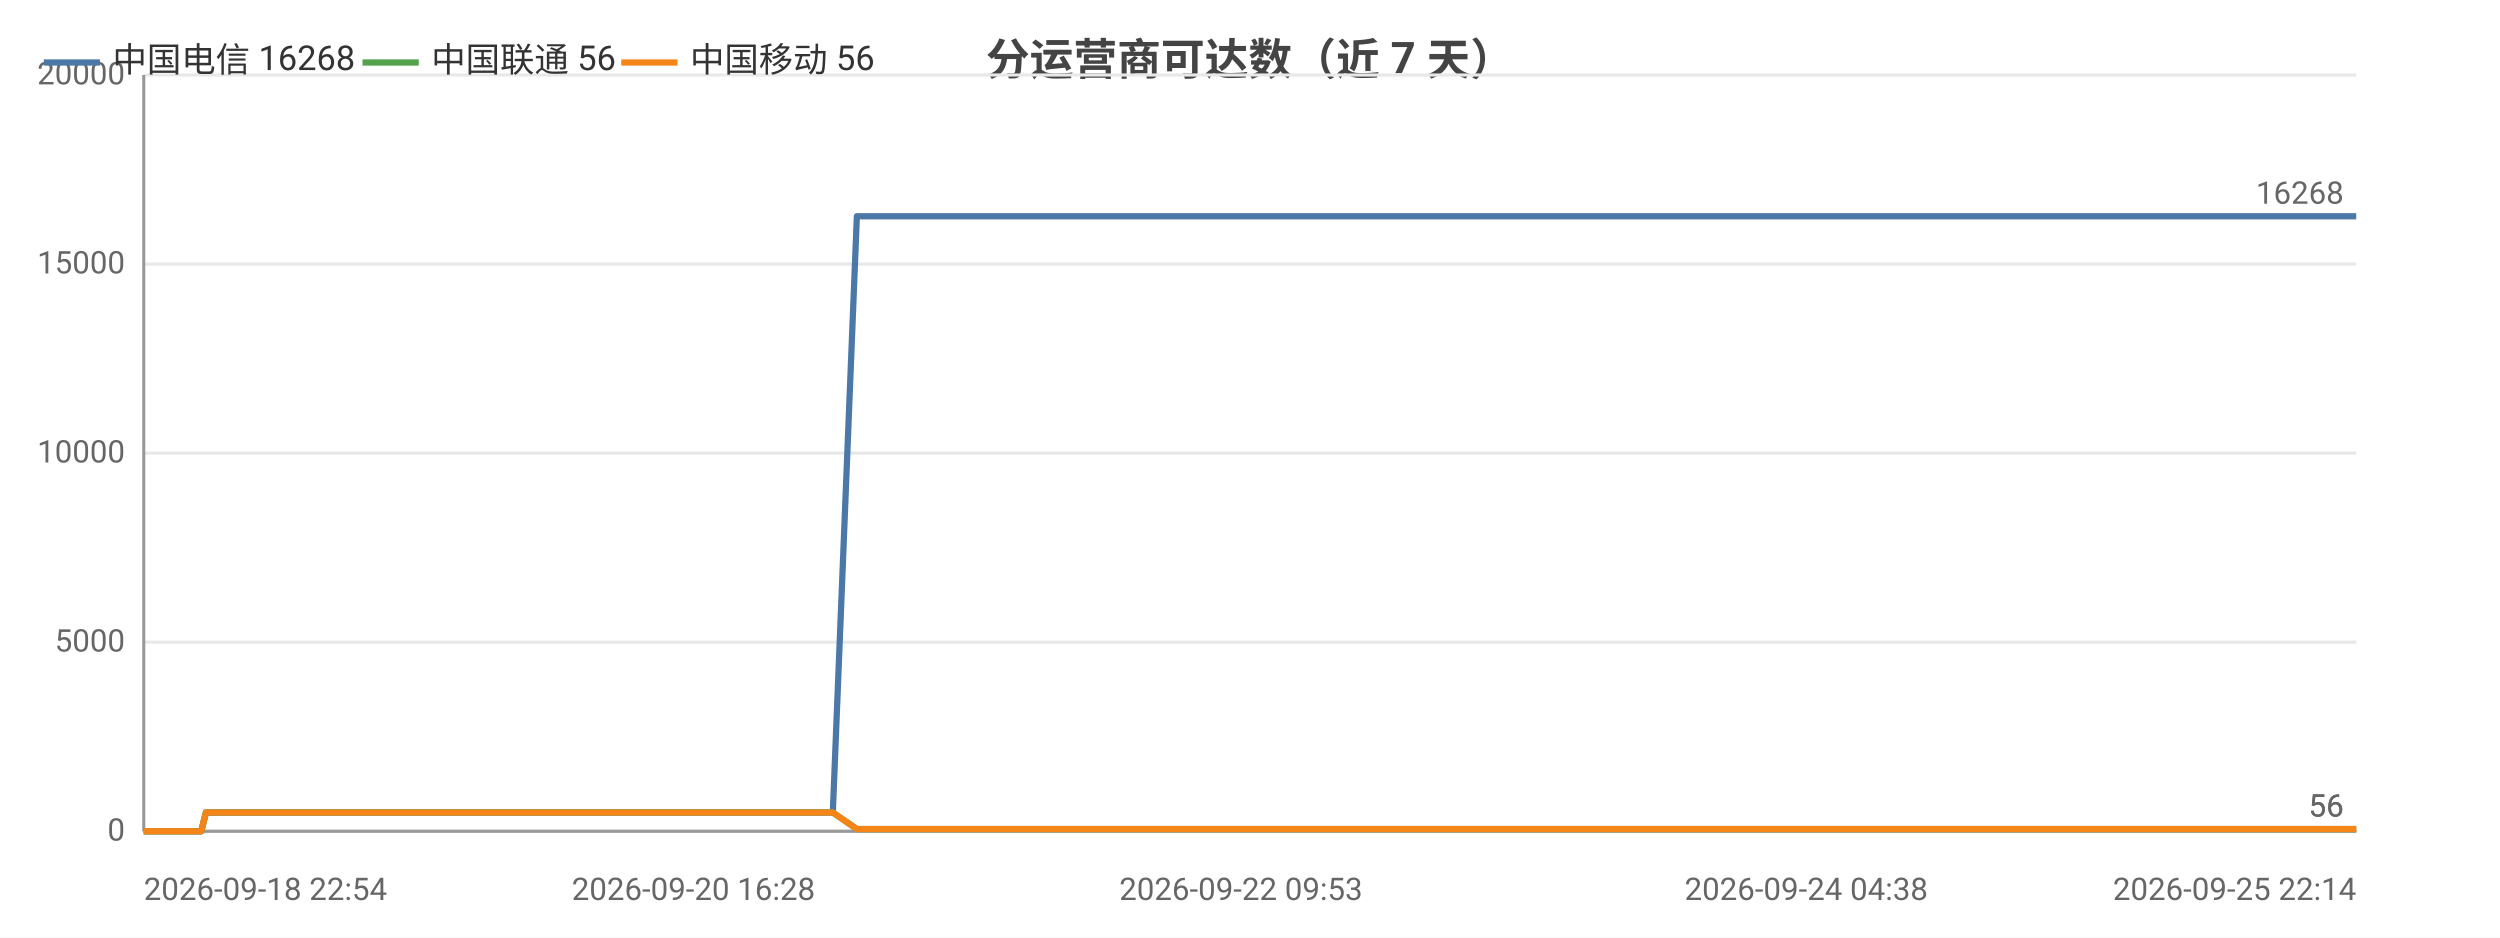
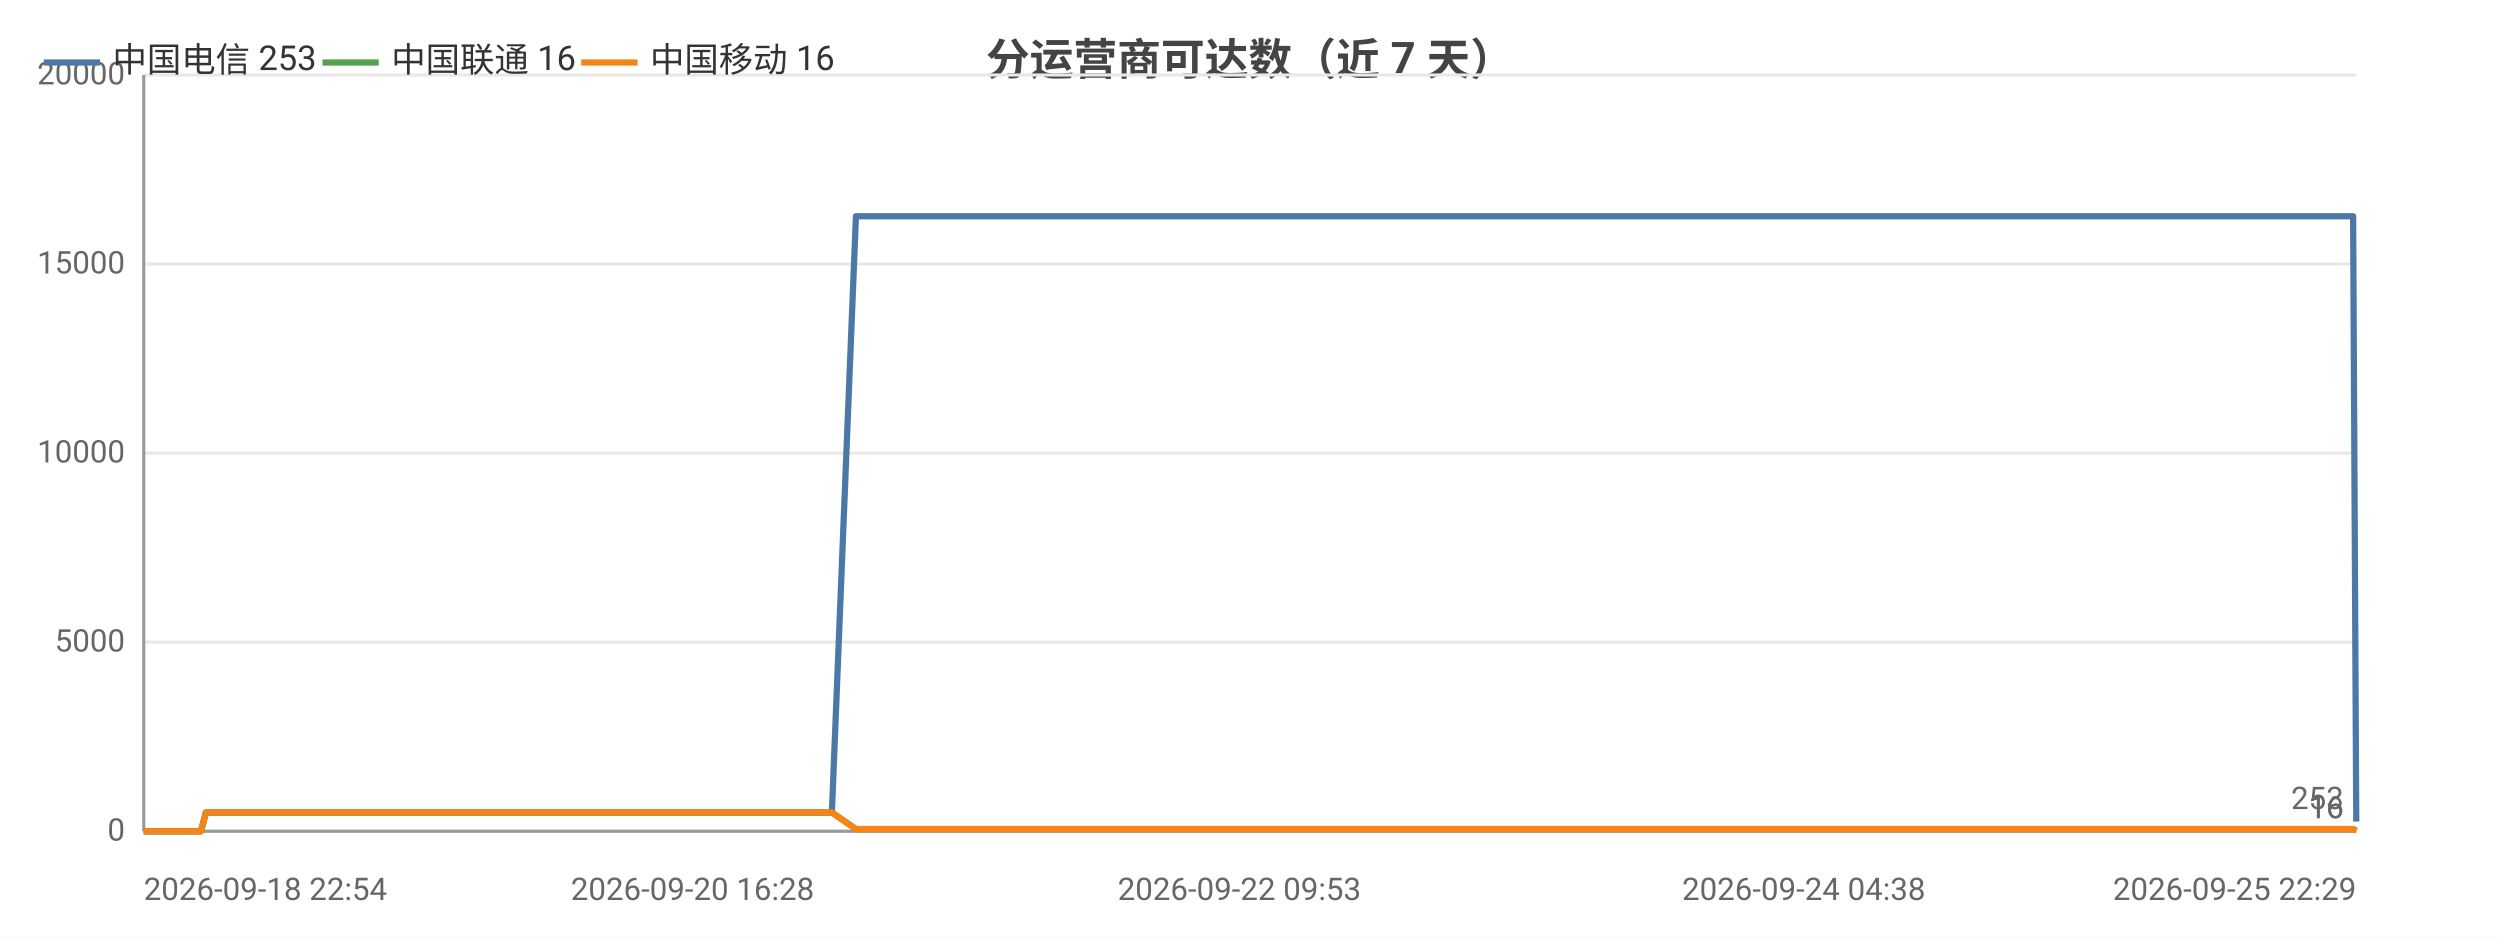
<svg xmlns="http://www.w3.org/2000/svg" width="800" height="300" viewBox="0 0 800 300">
  <rect width="800" height="300" fill="#ffffff" />
  <style>text{font-family:system-ui,-apple-system,'Segoe UI',Roboto,'PingFang SC','Microsoft YaHei','Noto Sans CJK SC',sans-serif}.g{stroke:#e8e8e8;stroke-width:1}.a{stroke:#999;stroke-width:1}.t{font-size:10px;fill:#666}.m{font-size:10px;text-anchor:middle;fill:#666}.e{font-size:10px;text-anchor:end;fill:#666}.l{font-size:11px;fill:#333}.tt{font-size:14px;font-weight:600;text-anchor:middle;fill:#444}.em{font-size:13px;text-anchor:middle;fill:#999}</style>
  <text class="tt" x="400.0" y="24">分运营商可达数（近 7 天）</text>
  <line class="g" x1="46" y1="266" x2="754" y2="266" />
  <text class="e" x="40" y="269">0</text>
  <line class="g" x1="46" y1="205.5" x2="754" y2="205.5" />
  <text class="e" x="40" y="208.5">5000</text>
  <line class="g" x1="46" y1="145" x2="754" y2="145" />
  <text class="e" x="40" y="148">10000</text>
  <line class="g" x1="46" y1="84.5" x2="754" y2="84.5" />
  <text class="e" x="40" y="87.5">15000</text>
  <line class="g" x1="46" y1="24" x2="754" y2="24" />
  <text class="e" x="40" y="27">20000</text>
  <line class="a" x1="46" y1="24" x2="46" y2="266" />
  <line class="a" x1="46" y1="266" x2="754" y2="266" />
-   <polyline fill="none" stroke="#4c78a8" stroke-width="2" stroke-linejoin="round" points="46,266 48.6,266 48.6,266 51.6,266 53.3,266 62.7,266 62.8,266 64.4,266 65.9,260.0 66.0,260.0 72.2,260.0 86.6,260.0 86.6,260.0 88.6,260.0 96.5,260.0 96.6,260.0 96.6,260.0 98.4,260.0 99.4,260.0 100.4,260.0 108.9,260.0 111.6,260.0 111.6,260.0 113.5,260.0 118.6,260.0 124.3,260.0 126.4,260.0 126.4,260.0 128.3,260.0 130.6,260.0 137.2,260.0 139.3,260.0 139.4,260.0 141.0,260.0 145.8,260.0 147.9,260.0 147.9,260.0 148.3,260.0 149.9,260.0 152.3,260.0 153.8,260.0 169.8,260.0 169.9,260.0 171.9,260.0 175.1,260.0 178.0,260.0 178.9,260.0 194.6,260.0 194.7,260.0 196.3,260.0 202.1,260.0 204.3,260.0 216.9,260.0 216.9,260.0 218.6,260.0 221.9,260.0 229.7,260.0 230.3,260.0 232.5,260.0 232.8,260.0 241.5,260.0 241.5,260.0 243.1,260.0 243.6,260.0 248.2,260.0 254.5,260.0 255.1,260.0 258.0,260.0 258.1,260.0 260.1,260.0 266.5,260.0 266.5,260.0 274.2,69.2 274.2,69.2 274.3,69.2 276.9,69.2 285.8,69.2 285.8,69.2 287.9,69.2 293.8,69.2 298.9,69.2 298.9,69.2 299.2,69.2 299.3,69.2 301.2,69.2 310.2,69.2 315.2,69.2 315.2,69.2 325.9,69.2 325.9,69.2 326.2,69.2 326.2,69.2 328.2,69.2 337.2,69.2 342.8,69.2 342.8,69.2 349.5,69.2 349.6,69.2 351.1,69.2 353.6,69.2 355.7,69.2 362.7,69.2 362.7,69.2 364.4,69.2 375.5,69.2 375.6,69.2 378.0,69.2 389.8,69.2 389.9,69.2 391.5,69.2 397.1,69.2 406.2,69.2 410.5,69.2 410.6,69.2 417.8,69.2 417.9,69.2 428.4,69.2 433.1,69.2 435.0,69.2 435.1,69.2 435.2,69.2 445.4,69.2 446.9,69.2 447.4,69.2 448.6,69.2 448.6,69.2 458.5,69.2 458.6,69.2 458.7,69.2 460.5,69.2 460.7,69.2 474.5,69.2 474.5,69.2 476.1,69.2 481.9,69.2 481.9,69.2 490.5,69.2 496.8,69.2 498.5,69.2 505.4,69.2 515.4,69.2 520.9,69.2 522.4,69.2 528.2,69.2 528.2,69.2 535.6,69.2 540.9,69.2 542.6,69.2 542.7,69.2 542.8,69.2 549.1,69.2 554.5,69.2 554.6,69.2 556.3,69.2 557.0,69.2 557.0,69.2 562.1,69.2 570.5,69.2 578.0,69.2 591.4,69.2 603.0,69.2 603.0,69.2 616.7,69.2 625.4,69.2 625.5,69.2 625.7,69.2 627.5,69.2 637.3,69.2 648.7,69.2 648.8,69.2 650.8,69.2 651.2,69.2 660.1,69.2 660.2,69.2 663.3,69.2 665.9,69.2 676.6,69.2 678.1,69.2 678.1,69.2 679.9,69.2 694.5,69.2 699.4,69.2 699.5,69.2 699.5,69.2 702.0,69.2 703.2,69.2 719.8,69.2 727.6,69.2 728.7,69.2 735.5,69.2 739.8,69.2 743.8,69.2 743.8,69.2 745.6,69.2 754,69.2" />
+   <polyline fill="none" stroke="#4c78a8" stroke-width="2" stroke-linejoin="round" points="46,266 48.6,266 48.6,266 51.6,266 53.3,266 62.7,266 62.8,266 64.3,266 65.9,260.0 66.0,260.0 72.1,260.0 86.6,260.0 86.6,260.0 88.6,260.0 96.4,260.0 96.5,260.0 96.5,260.0 98.4,260.0 99.3,260.0 100.3,260.0 108.8,260.0 111.5,260.0 111.5,260.0 113.4,260.0 118.5,260.0 124.2,260.0 126.2,260.0 126.3,260.0 128.2,260.0 130.5,260.0 137.1,260.0 139.2,260.0 139.2,260.0 140.8,260.0 145.7,260.0 147.7,260.0 147.7,260.0 148.1,260.0 149.7,260.0 152.1,260.0 153.7,260.0 169.7,260.0 169.7,260.0 171.8,260.0 174.9,260.0 177.8,260.0 178.7,260.0 194.4,260.0 194.4,260.0 196.1,260.0 201.9,260.0 204.1,260.0 216.6,260.0 216.6,260.0 218.3,260.0 221.6,260.0 229.4,260.0 230.1,260.0 232.2,260.0 232.5,260.0 241.2,260.0 241.2,260.0 242.8,260.0 243.3,260.0 247.9,260.0 254.1,260.0 254.8,260.0 257.7,260.0 257.8,260.0 259.8,260.0 266.1,260.0 266.2,260.0 273.9,69.2 273.9,69.2 274.0,69.2 276.6,69.2 285.4,69.2 285.5,69.2 287.6,69.2 293.5,69.2 298.5,69.2 298.6,69.2 298.9,69.2 298.9,69.2 300.8,69.2 309.8,69.2 314.8,69.2 314.8,69.2 325.4,69.2 325.5,69.2 325.8,69.2 325.8,69.2 327.7,69.2 336.8,69.2 342.4,69.2 342.4,69.2 349.1,69.2 349.1,69.2 350.7,69.2 353.2,69.2 355.2,69.2 362.2,69.2 362.3,69.2 363.9,69.2 375.1,69.2 375.1,69.2 377.5,69.2 389.3,69.2 389.3,69.2 391.0,69.2 396.6,69.2 405.7,69.2 410.0,69.2 410.0,69.2 417.3,69.2 417.3,69.2 427.8,69.2 432.5,69.2 434.5,69.2 434.5,69.2 434.6,69.2 444.8,69.2 446.3,69.2 446.8,69.2 448.0,69.2 448.0,69.2 457.9,69.2 458.0,69.2 458.0,69.2 459.9,69.2 460.1,69.2 473.8,69.2 473.9,69.2 475.4,69.2 481.2,69.2 481.3,69.2 489.9,69.2 496.1,69.2 497.8,69.2 504.7,69.2 514.7,69.2 520.2,69.2 521.7,69.2 527.5,69.2 527.5,69.2 534.9,69.2 540.2,69.2 541.9,69.2 541.9,69.2 542.0,69.2 548.3,69.2 553.8,69.2 553.8,69.2 555.6,69.2 556.3,69.2 556.3,69.2 561.3,69.2 569.7,69.2 577.2,69.2 590.6,69.2 602.1,69.2 602.2,69.2 615.8,69.2 624.6,69.2 624.6,69.2 624.9,69.2 626.6,69.2 636.5,69.2 647.8,69.2 647.9,69.2 649.9,69.2 650.3,69.2 659.2,69.2 659.3,69.2 662.4,69.2 665.0,69.2 675.7,69.2 677.1,69.2 677.2,69.2 679.0,69.2 693.5,69.2 698.5,69.2 698.5,69.2 698.6,69.2 701.0,69.2 702.2,69.2 718.8,69.2 726.6,69.2 727.7,69.2 734.4,69.2 738.7,69.2 742.7,69.2 742.8,69.2 744.6,69.2 753.0,69.2 754,262.9" />
  <circle cx="46" cy="266" r="4" fill="transparent" />
-   <circle cx="72.2" cy="260.0" r="4" fill="transparent" />
-   <circle cx="108.9" cy="260.0" r="4" fill="transparent" />
-   <circle cx="139.3" cy="260.0" r="4" fill="transparent" />
-   <circle cx="169.8" cy="260.0" r="4" fill="transparent" />
-   <circle cx="204.3" cy="260.0" r="4" fill="transparent" />
-   <circle cx="241.5" cy="260.0" r="4" fill="transparent" />
-   <circle cx="266.5" cy="260.0" r="4" fill="transparent" />
-   <circle cx="299.2" cy="69.2" r="4" fill="transparent" />
-   <circle cx="328.2" cy="69.2" r="4" fill="transparent" />
-   <circle cx="362.7" cy="69.2" r="4" fill="transparent" />
-   <circle cx="410.5" cy="69.2" r="4" fill="transparent" />
-   <circle cx="447.4" cy="69.2" r="4" fill="transparent" />
-   <circle cx="476.1" cy="69.2" r="4" fill="transparent" />
-   <circle cx="528.2" cy="69.2" r="4" fill="transparent" />
+   <circle cx="72.1" cy="260.0" r="4" fill="transparent" />
+   <circle cx="111.5" cy="260.0" r="4" fill="transparent" />
+   <circle cx="139.2" cy="260.0" r="4" fill="transparent" />
+   <circle cx="169.7" cy="260.0" r="4" fill="transparent" />
+   <circle cx="204.1" cy="260.0" r="4" fill="transparent" />
+   <circle cx="242.8" cy="260.0" r="4" fill="transparent" />
+   <circle cx="273.9" cy="69.2" r="4" fill="transparent" />
+   <circle cx="298.9" cy="69.2" r="4" fill="transparent" />
+   <circle cx="327.7" cy="69.2" r="4" fill="transparent" />
+   <circle cx="363.9" cy="69.2" r="4" fill="transparent" />
+   <circle cx="410.0" cy="69.2" r="4" fill="transparent" />
+   <circle cx="446.8" cy="69.2" r="4" fill="transparent" />
+   <circle cx="475.4" cy="69.2" r="4" fill="transparent" />
+   <circle cx="527.5" cy="69.2" r="4" fill="transparent" />
  <circle cx="556.3" cy="69.2" r="4" fill="transparent" />
-   <circle cx="625.4" cy="69.2" r="4" fill="transparent" />
-   <circle cx="663.3" cy="69.2" r="4" fill="transparent" />
-   <circle cx="702.0" cy="69.2" r="4" fill="transparent" />
-   <circle cx="754" cy="69.2" r="4" fill="transparent" />
-   <text class="t" x="750" y="65.2" text-anchor="end" fill="#4c78a8">16268</text>
-   <polyline fill="none" stroke="#54a24b" stroke-width="2" stroke-linejoin="round" points="46,266 48.6,266 48.6,266 51.6,266 53.3,266 62.7,266 62.8,266 64.4,266 65.9,260.0 66.0,260.0 72.2,260.0 86.6,260.0 86.6,260.0 88.6,260.0 96.5,260.0 96.6,260.0 96.6,260.0 98.4,260.0 99.4,260.0 100.4,260.0 108.9,260.0 111.6,260.0 111.6,260.0 113.5,260.0 118.6,260.0 124.3,260.0 126.4,260.0 126.4,260.0 128.3,260.0 130.6,260.0 137.2,260.0 139.3,260.0 139.4,260.0 141.0,260.0 145.8,260.0 147.9,260.0 147.9,260.0 148.3,260.0 149.9,260.0 152.3,260.0 153.8,260.0 169.8,260.0 169.9,260.0 171.9,260.0 175.1,260.0 178.0,260.0 178.9,260.0 194.6,260.0 194.7,260.0 196.3,260.0 202.1,260.0 204.3,260.0 216.9,260.0 216.9,260.0 218.6,260.0 221.9,260.0 229.7,260.0 230.3,260.0 232.5,260.0 232.8,260.0 241.5,260.0 241.5,260.0 243.1,260.0 243.6,260.0 248.2,260.0 254.5,260.0 255.1,260.0 258.0,260.0 258.1,260.0 260.1,260.0 266.5,260.0 266.5,260.0 274.2,265.3 274.2,265.3 274.3,265.3 276.9,265.3 285.8,265.3 285.8,265.3 287.9,265.3 293.8,265.3 298.9,265.3 298.9,265.3 299.2,265.3 299.3,265.3 301.2,265.3 310.2,265.3 315.2,265.3 315.2,265.3 325.9,265.3 325.9,265.3 326.2,265.3 326.2,265.3 328.2,265.3 337.2,265.3 342.8,265.3 342.8,265.3 349.5,265.3 349.6,265.3 351.1,265.3 353.6,265.3 355.7,265.3 362.7,265.3 362.7,265.3 364.4,265.3 375.5,265.3 375.6,265.3 378.0,265.3 389.8,265.3 389.9,265.3 391.5,265.3 397.1,265.3 406.2,265.3 410.5,265.3 410.6,265.3 417.8,265.3 417.9,265.3 428.4,265.3 433.1,265.3 435.0,265.3 435.1,265.3 435.2,265.3 445.4,265.3 446.9,265.3 447.4,265.3 448.6,265.3 448.6,265.3 458.5,265.3 458.6,265.3 458.7,265.3 460.5,265.3 460.7,265.3 474.5,265.3 474.5,265.3 476.1,265.3 481.9,265.3 481.9,265.3 490.5,265.3 496.8,265.3 498.5,265.3 505.4,265.3 515.4,265.3 520.9,265.3 522.4,265.3 528.2,265.3 528.2,265.3 535.6,265.3 540.9,265.3 542.6,265.3 542.7,265.3 542.8,265.3 549.1,265.3 554.5,265.3 554.6,265.3 556.3,265.3 557.0,265.3 557.0,265.3 562.1,265.3 570.5,265.3 578.0,265.3 591.4,265.3 603.0,265.3 603.0,265.3 616.7,265.3 625.4,265.3 625.5,265.3 625.7,265.3 627.5,265.3 637.3,265.3 648.7,265.3 648.8,265.3 650.8,265.3 651.2,265.3 660.1,265.3 660.2,265.3 663.3,265.3 665.9,265.3 676.6,265.3 678.1,265.3 678.1,265.3 679.9,265.3 694.5,265.3 699.4,265.3 699.5,265.3 699.5,265.3 702.0,265.3 703.2,265.3 719.8,265.3 727.6,265.3 728.7,265.3 735.5,265.3 739.8,265.3 743.8,265.3 743.8,265.3 745.6,265.3 754,265.3" />
+   <circle cx="624.6" cy="69.2" r="4" fill="transparent" />
+   <circle cx="662.4" cy="69.2" r="4" fill="transparent" />
+   <circle cx="702.2" cy="69.2" r="4" fill="transparent" />
+   <circle cx="754" cy="262.9" r="4" fill="transparent" />
+   <text class="t" x="750" y="258.9" text-anchor="end" fill="#4c78a8">253</text>
+   <polyline fill="none" stroke="#54a24b" stroke-width="2" stroke-linejoin="round" points="46,266 48.6,266 48.6,266 51.6,266 53.3,266 62.7,266 62.8,266 64.3,266 65.9,260.0 66.0,260.0 72.1,260.0 86.6,260.0 86.6,260.0 88.6,260.0 96.4,260.0 96.5,260.0 96.5,260.0 98.4,260.0 99.3,260.0 100.3,260.0 108.8,260.0 111.5,260.0 111.5,260.0 113.4,260.0 118.5,260.0 124.2,260.0 126.2,260.0 126.3,260.0 128.2,260.0 130.5,260.0 137.1,260.0 139.2,260.0 139.2,260.0 140.8,260.0 145.7,260.0 147.7,260.0 147.7,260.0 148.1,260.0 149.7,260.0 152.1,260.0 153.7,260.0 169.7,260.0 169.7,260.0 171.8,260.0 174.9,260.0 177.8,260.0 178.7,260.0 194.4,260.0 194.4,260.0 196.1,260.0 201.9,260.0 204.1,260.0 216.6,260.0 216.6,260.0 218.3,260.0 221.6,260.0 229.4,260.0 230.1,260.0 232.2,260.0 232.5,260.0 241.2,260.0 241.2,260.0 242.8,260.0 243.3,260.0 247.9,260.0 254.1,260.0 254.8,260.0 257.7,260.0 257.8,260.0 259.8,260.0 266.1,260.0 266.2,260.0 273.9,265.3 273.9,265.3 274.0,265.3 276.6,265.3 285.4,265.3 285.5,265.3 287.6,265.3 293.5,265.3 298.5,265.3 298.6,265.3 298.9,265.3 298.9,265.3 300.8,265.3 309.8,265.3 314.8,265.3 314.8,265.3 325.4,265.3 325.5,265.3 325.8,265.3 325.8,265.3 327.7,265.3 336.8,265.3 342.4,265.3 342.4,265.3 349.1,265.3 349.1,265.3 350.7,265.3 353.2,265.3 355.2,265.3 362.2,265.3 362.3,265.3 363.9,265.3 375.1,265.3 375.1,265.3 377.5,265.3 389.3,265.3 389.3,265.3 391.0,265.3 396.6,265.3 405.7,265.3 410.0,265.3 410.0,265.3 417.3,265.3 417.3,265.3 427.8,265.3 432.5,265.3 434.5,265.3 434.5,265.3 434.6,265.3 444.8,265.3 446.3,265.3 446.8,265.3 448.0,265.3 448.0,265.3 457.9,265.3 458.0,265.3 458.0,265.3 459.9,265.3 460.1,265.3 473.8,265.3 473.9,265.3 475.4,265.3 481.2,265.3 481.3,265.3 489.9,265.3 496.1,265.3 497.8,265.3 504.7,265.3 514.7,265.3 520.2,265.3 521.7,265.3 527.5,265.3 527.5,265.3 534.9,265.3 540.2,265.3 541.9,265.3 541.9,265.3 542.0,265.3 548.3,265.3 553.8,265.3 553.8,265.3 555.6,265.3 556.3,265.3 556.3,265.3 561.3,265.3 569.7,265.3 577.2,265.3 590.6,265.3 602.1,265.3 602.2,265.3 615.8,265.3 624.6,265.3 624.6,265.3 624.9,265.3 626.6,265.3 636.5,265.3 647.8,265.3 647.9,265.3 649.9,265.3 650.3,265.3 659.2,265.3 659.3,265.3 662.4,265.3 665.0,265.3 675.7,265.3 677.1,265.3 677.2,265.3 679.0,265.3 693.5,265.3 698.5,265.3 698.5,265.3 698.6,265.3 701.0,265.3 702.2,265.3 718.8,265.3 726.6,265.3 727.7,265.3 734.4,265.3 738.7,265.3 742.7,265.3 742.8,265.3 744.6,265.3 753.0,265.3 754,265.8" />
  <circle cx="46" cy="266" r="4" fill="transparent" />
-   <circle cx="72.2" cy="260.0" r="4" fill="transparent" />
-   <circle cx="108.9" cy="260.0" r="4" fill="transparent" />
-   <circle cx="139.3" cy="260.0" r="4" fill="transparent" />
-   <circle cx="169.8" cy="260.0" r="4" fill="transparent" />
-   <circle cx="204.3" cy="260.0" r="4" fill="transparent" />
-   <circle cx="241.5" cy="260.0" r="4" fill="transparent" />
-   <circle cx="266.5" cy="260.0" r="4" fill="transparent" />
-   <circle cx="299.2" cy="265.3" r="4" fill="transparent" />
-   <circle cx="328.2" cy="265.3" r="4" fill="transparent" />
-   <circle cx="362.7" cy="265.3" r="4" fill="transparent" />
-   <circle cx="410.5" cy="265.3" r="4" fill="transparent" />
-   <circle cx="447.4" cy="265.3" r="4" fill="transparent" />
-   <circle cx="476.1" cy="265.3" r="4" fill="transparent" />
-   <circle cx="528.2" cy="265.3" r="4" fill="transparent" />
+   <circle cx="72.1" cy="260.0" r="4" fill="transparent" />
+   <circle cx="111.5" cy="260.0" r="4" fill="transparent" />
+   <circle cx="139.2" cy="260.0" r="4" fill="transparent" />
+   <circle cx="169.7" cy="260.0" r="4" fill="transparent" />
+   <circle cx="204.1" cy="260.0" r="4" fill="transparent" />
+   <circle cx="242.8" cy="260.0" r="4" fill="transparent" />
+   <circle cx="273.9" cy="265.3" r="4" fill="transparent" />
+   <circle cx="298.9" cy="265.3" r="4" fill="transparent" />
+   <circle cx="327.7" cy="265.3" r="4" fill="transparent" />
+   <circle cx="363.9" cy="265.3" r="4" fill="transparent" />
+   <circle cx="410.0" cy="265.3" r="4" fill="transparent" />
+   <circle cx="446.8" cy="265.3" r="4" fill="transparent" />
+   <circle cx="475.4" cy="265.3" r="4" fill="transparent" />
+   <circle cx="527.5" cy="265.3" r="4" fill="transparent" />
  <circle cx="556.3" cy="265.3" r="4" fill="transparent" />
-   <circle cx="625.4" cy="265.3" r="4" fill="transparent" />
-   <circle cx="663.3" cy="265.3" r="4" fill="transparent" />
-   <circle cx="702.0" cy="265.3" r="4" fill="transparent" />
-   <circle cx="754" cy="265.3" r="4" fill="transparent" />
-   <text class="t" x="750" y="261.3" text-anchor="end" fill="#54a24b">56</text>
-   <polyline fill="none" stroke="#f58518" stroke-width="2" stroke-linejoin="round" points="46,266 48.6,266 48.6,266 51.6,266 53.3,266 62.7,266 62.8,266 64.4,266 65.9,260.0 66.0,260.0 72.2,260.0 86.6,260.0 86.6,260.0 88.6,260.0 96.5,260.0 96.6,260.0 96.6,260.0 98.4,260.0 99.4,260.0 100.4,260.0 108.9,260.0 111.6,260.0 111.6,260.0 113.5,260.0 118.6,260.0 124.3,260.0 126.4,260.0 126.4,260.0 128.3,260.0 130.6,260.0 137.2,260.0 139.3,260.0 139.4,260.0 141.0,260.0 145.8,260.0 147.9,260.0 147.9,260.0 148.3,260.0 149.9,260.0 152.3,260.0 153.8,260.0 169.8,260.0 169.9,260.0 171.9,260.0 175.1,260.0 178.0,260.0 178.9,260.0 194.6,260.0 194.7,260.0 196.3,260.0 202.1,260.0 204.3,260.0 216.9,260.0 216.9,260.0 218.6,260.0 221.9,260.0 229.7,260.0 230.3,260.0 232.5,260.0 232.8,260.0 241.5,260.0 241.5,260.0 243.1,260.0 243.6,260.0 248.2,260.0 254.5,260.0 255.1,260.0 258.0,260.0 258.1,260.0 260.1,260.0 266.5,260.0 266.5,260.0 274.2,265.3 274.2,265.3 274.3,265.3 276.9,265.3 285.8,265.3 285.8,265.3 287.9,265.3 293.8,265.3 298.9,265.3 298.9,265.3 299.2,265.3 299.3,265.3 301.2,265.3 310.2,265.3 315.2,265.3 315.2,265.3 325.9,265.3 325.9,265.3 326.2,265.3 326.2,265.3 328.2,265.3 337.2,265.3 342.8,265.3 342.8,265.3 349.5,265.3 349.6,265.3 351.1,265.3 353.6,265.3 355.7,265.3 362.7,265.3 362.7,265.3 364.4,265.3 375.5,265.3 375.6,265.3 378.0,265.3 389.8,265.3 389.9,265.3 391.5,265.3 397.1,265.3 406.2,265.3 410.5,265.3 410.6,265.3 417.8,265.3 417.9,265.3 428.4,265.3 433.1,265.3 435.0,265.3 435.1,265.3 435.2,265.3 445.4,265.3 446.9,265.3 447.4,265.3 448.6,265.3 448.6,265.3 458.5,265.3 458.6,265.3 458.7,265.3 460.5,265.3 460.7,265.3 474.5,265.3 474.5,265.3 476.1,265.3 481.9,265.3 481.9,265.3 490.5,265.3 496.8,265.3 498.5,265.3 505.4,265.3 515.4,265.3 520.9,265.3 522.4,265.3 528.2,265.3 528.2,265.3 535.6,265.3 540.9,265.3 542.6,265.3 542.7,265.3 542.8,265.3 549.1,265.3 554.5,265.3 554.6,265.3 556.3,265.3 557.0,265.3 557.0,265.3 562.1,265.3 570.5,265.3 578.0,265.3 591.4,265.3 603.0,265.3 603.0,265.3 616.7,265.3 625.4,265.3 625.5,265.3 625.7,265.3 627.5,265.3 637.3,265.3 648.7,265.3 648.8,265.3 650.8,265.3 651.2,265.3 660.1,265.3 660.2,265.3 663.3,265.3 665.9,265.3 676.6,265.3 678.1,265.3 678.1,265.3 679.9,265.3 694.5,265.3 699.4,265.3 699.5,265.3 699.5,265.3 702.0,265.3 703.2,265.3 719.8,265.3 727.6,265.3 728.7,265.3 735.5,265.3 739.8,265.3 743.8,265.3 743.8,265.3 745.6,265.3 754,265.3" />
+   <circle cx="624.6" cy="265.3" r="4" fill="transparent" />
+   <circle cx="662.4" cy="265.3" r="4" fill="transparent" />
+   <circle cx="702.2" cy="265.3" r="4" fill="transparent" />
+   <circle cx="754" cy="265.8" r="4" fill="transparent" />
+   <text class="t" x="750" y="261.8" text-anchor="end" fill="#54a24b">16</text>
+   <polyline fill="none" stroke="#f58518" stroke-width="2" stroke-linejoin="round" points="46,266 48.6,266 48.6,266 51.6,266 53.3,266 62.7,266 62.8,266 64.3,266 65.9,260.0 66.0,260.0 72.1,260.0 86.6,260.0 86.6,260.0 88.6,260.0 96.4,260.0 96.5,260.0 96.5,260.0 98.4,260.0 99.3,260.0 100.3,260.0 108.8,260.0 111.5,260.0 111.5,260.0 113.4,260.0 118.5,260.0 124.2,260.0 126.2,260.0 126.3,260.0 128.2,260.0 130.5,260.0 137.1,260.0 139.2,260.0 139.2,260.0 140.8,260.0 145.7,260.0 147.7,260.0 147.7,260.0 148.1,260.0 149.7,260.0 152.1,260.0 153.7,260.0 169.7,260.0 169.7,260.0 171.8,260.0 174.9,260.0 177.8,260.0 178.7,260.0 194.4,260.0 194.4,260.0 196.1,260.0 201.9,260.0 204.1,260.0 216.6,260.0 216.6,260.0 218.3,260.0 221.6,260.0 229.4,260.0 230.1,260.0 232.2,260.0 232.5,260.0 241.2,260.0 241.2,260.0 242.8,260.0 243.3,260.0 247.9,260.0 254.1,260.0 254.8,260.0 257.7,260.0 257.8,260.0 259.8,260.0 266.1,260.0 266.2,260.0 273.9,265.3 273.9,265.3 274.0,265.3 276.6,265.3 285.4,265.3 285.5,265.3 287.6,265.3 293.5,265.3 298.5,265.3 298.6,265.3 298.9,265.3 298.9,265.3 300.8,265.3 309.8,265.3 314.8,265.3 314.8,265.3 325.4,265.3 325.5,265.3 325.8,265.3 325.8,265.3 327.7,265.3 336.8,265.3 342.4,265.3 342.4,265.3 349.1,265.3 349.1,265.3 350.7,265.3 353.2,265.3 355.2,265.3 362.2,265.3 362.3,265.3 363.9,265.3 375.1,265.3 375.1,265.3 377.5,265.3 389.3,265.3 389.3,265.3 391.0,265.3 396.6,265.3 405.7,265.3 410.0,265.3 410.0,265.3 417.3,265.3 417.3,265.3 427.8,265.3 432.5,265.3 434.5,265.3 434.5,265.3 434.6,265.3 444.8,265.3 446.3,265.3 446.8,265.3 448.0,265.3 448.0,265.3 457.9,265.3 458.0,265.3 458.0,265.3 459.9,265.3 460.1,265.3 473.8,265.3 473.9,265.3 475.4,265.3 481.2,265.3 481.3,265.3 489.9,265.3 496.1,265.3 497.8,265.3 504.7,265.3 514.7,265.3 520.2,265.3 521.7,265.3 527.5,265.3 527.5,265.3 534.9,265.3 540.2,265.3 541.9,265.3 541.9,265.3 542.0,265.3 548.3,265.3 553.8,265.3 553.8,265.3 555.6,265.3 556.3,265.3 556.3,265.3 561.3,265.3 569.7,265.3 577.2,265.3 590.6,265.3 602.1,265.3 602.2,265.3 615.8,265.3 624.6,265.3 624.6,265.3 624.9,265.3 626.6,265.3 636.5,265.3 647.8,265.3 647.9,265.3 649.9,265.3 650.3,265.3 659.2,265.3 659.3,265.3 662.4,265.3 665.0,265.3 675.7,265.3 677.1,265.3 677.2,265.3 679.0,265.3 693.5,265.3 698.5,265.3 698.5,265.3 698.6,265.3 701.0,265.3 702.2,265.3 718.8,265.3 726.6,265.3 727.7,265.3 734.4,265.3 738.7,265.3 742.7,265.3 742.8,265.3 744.6,265.3 753.0,265.3 754,265.8" />
  <circle cx="46" cy="266" r="4" fill="transparent" />
-   <circle cx="72.2" cy="260.0" r="4" fill="transparent" />
-   <circle cx="108.9" cy="260.0" r="4" fill="transparent" />
-   <circle cx="139.3" cy="260.0" r="4" fill="transparent" />
-   <circle cx="169.8" cy="260.0" r="4" fill="transparent" />
-   <circle cx="204.3" cy="260.0" r="4" fill="transparent" />
-   <circle cx="241.5" cy="260.0" r="4" fill="transparent" />
-   <circle cx="266.5" cy="260.0" r="4" fill="transparent" />
-   <circle cx="299.2" cy="265.3" r="4" fill="transparent" />
-   <circle cx="328.2" cy="265.3" r="4" fill="transparent" />
-   <circle cx="362.7" cy="265.3" r="4" fill="transparent" />
-   <circle cx="410.5" cy="265.3" r="4" fill="transparent" />
-   <circle cx="447.4" cy="265.3" r="4" fill="transparent" />
-   <circle cx="476.1" cy="265.3" r="4" fill="transparent" />
-   <circle cx="528.2" cy="265.3" r="4" fill="transparent" />
+   <circle cx="72.1" cy="260.0" r="4" fill="transparent" />
+   <circle cx="111.5" cy="260.0" r="4" fill="transparent" />
+   <circle cx="139.2" cy="260.0" r="4" fill="transparent" />
+   <circle cx="169.7" cy="260.0" r="4" fill="transparent" />
+   <circle cx="204.1" cy="260.0" r="4" fill="transparent" />
+   <circle cx="242.8" cy="260.0" r="4" fill="transparent" />
+   <circle cx="273.9" cy="265.3" r="4" fill="transparent" />
+   <circle cx="298.9" cy="265.3" r="4" fill="transparent" />
+   <circle cx="327.7" cy="265.3" r="4" fill="transparent" />
+   <circle cx="363.9" cy="265.3" r="4" fill="transparent" />
+   <circle cx="410.0" cy="265.3" r="4" fill="transparent" />
+   <circle cx="446.8" cy="265.3" r="4" fill="transparent" />
+   <circle cx="475.4" cy="265.3" r="4" fill="transparent" />
+   <circle cx="527.5" cy="265.3" r="4" fill="transparent" />
  <circle cx="556.3" cy="265.3" r="4" fill="transparent" />
-   <circle cx="625.4" cy="265.3" r="4" fill="transparent" />
-   <circle cx="663.3" cy="265.3" r="4" fill="transparent" />
-   <circle cx="702.0" cy="265.3" r="4" fill="transparent" />
-   <circle cx="754" cy="265.3" r="4" fill="transparent" />
-   <text class="t" x="750" y="261.3" text-anchor="end" fill="#f58518">56</text>
+   <circle cx="624.6" cy="265.3" r="4" fill="transparent" />
+   <circle cx="662.4" cy="265.3" r="4" fill="transparent" />
+   <circle cx="702.2" cy="265.3" r="4" fill="transparent" />
+   <circle cx="754" cy="265.8" r="4" fill="transparent" />
+   <text class="t" x="750" y="261.8" text-anchor="end" fill="#f58518">16</text>
  <text class="t" x="46" y="288">2026-09-18 22:54</text>
-   <text class="m" x="221.9" y="288">2026-09-20 16:28</text>
-   <text class="m" x="397.1" y="288">2026-09-22 09:53</text>
-   <text class="m" x="578.0" y="288">2026-09-24 04:38</text>
-   <text class="e" x="754" y="288">2026-09-25 22:14</text>
+   <text class="m" x="221.6" y="288">2026-09-20 16:28</text>
+   <text class="m" x="396.6" y="288">2026-09-22 09:53</text>
+   <text class="m" x="577.2" y="288">2026-09-24 04:38</text>
+   <text class="e" x="754" y="288">2026-09-25 22:29</text>
  <line x1="14" y1="20" x2="32" y2="20" stroke="#4c78a8" stroke-width="2" />
-   <text class="l" x="36" y="23">中国电信 16268</text>
-   <line x1="116.0" y1="20" x2="134.0" y2="20" stroke="#54a24b" stroke-width="2" />
-   <text class="l" x="138.0" y="23">中国联通 56</text>
-   <line x1="198.8" y1="20" x2="216.8" y2="20" stroke="#f58518" stroke-width="2" />
-   <text class="l" x="220.8" y="23">中国移动 56</text>
+   <text class="l" x="36" y="23">中国电信 253</text>
+   <line x1="103.2" y1="20" x2="121.2" y2="20" stroke="#54a24b" stroke-width="2" />
+   <text class="l" x="125.2" y="23">中国联通 16</text>
+   <line x1="186.0" y1="20" x2="204.0" y2="20" stroke="#f58518" stroke-width="2" />
+   <text class="l" x="208.0" y="23">中国移动 16</text>
</svg>
